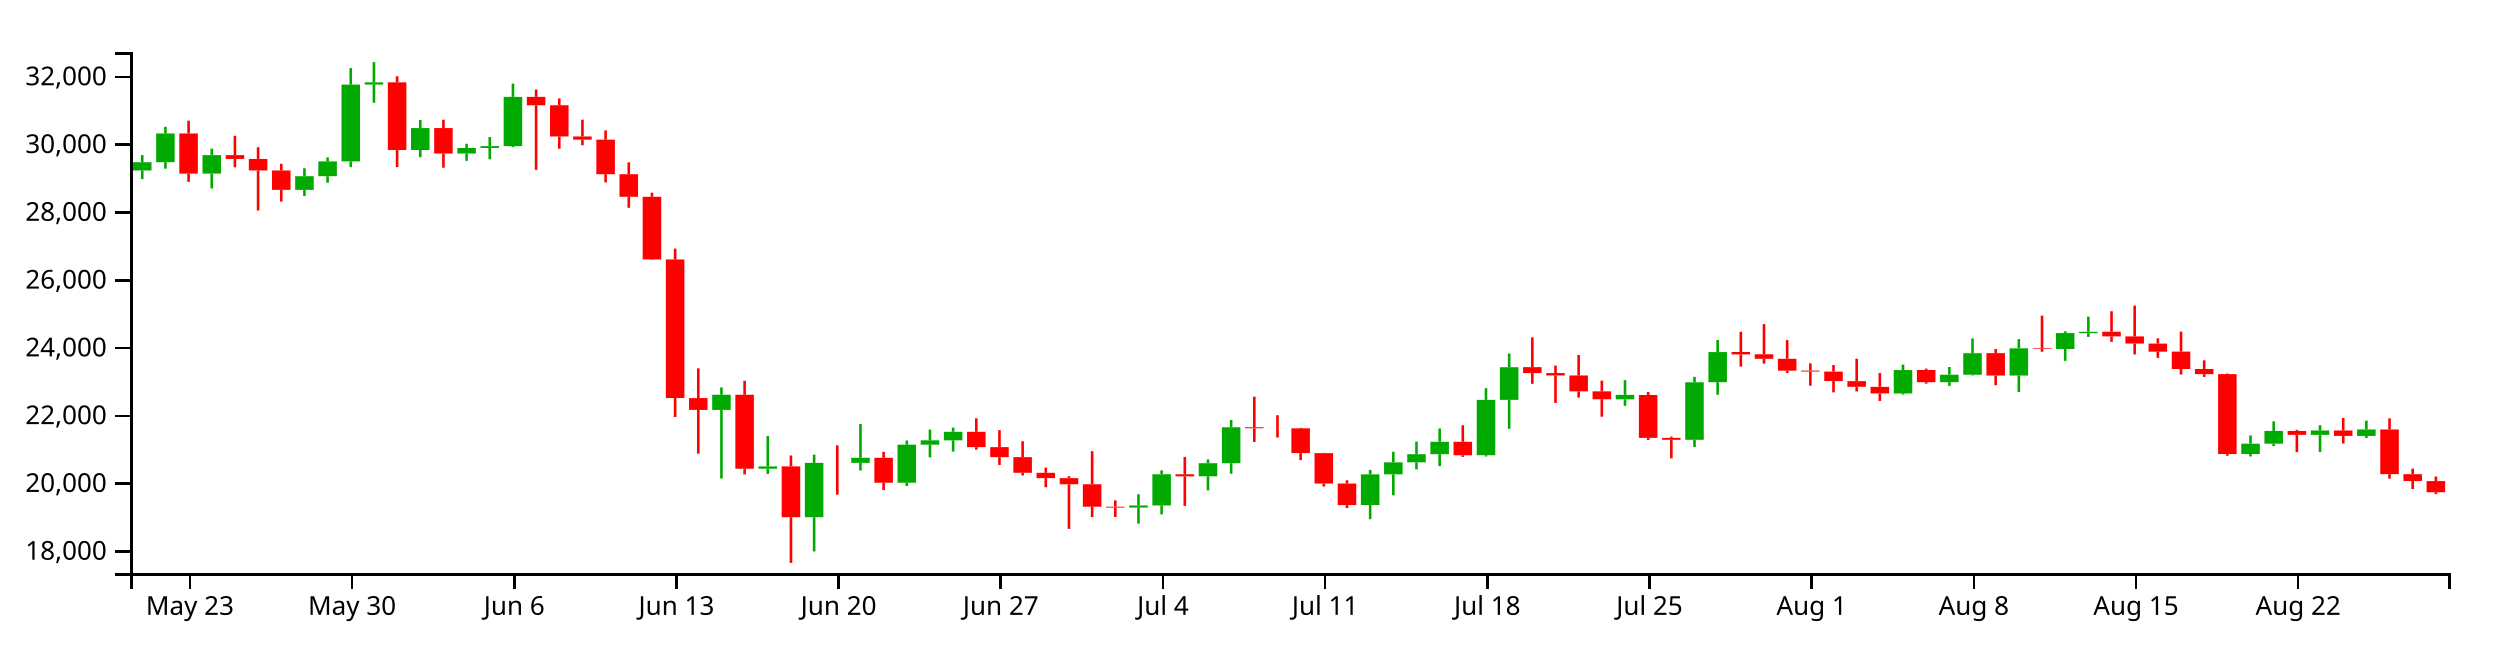
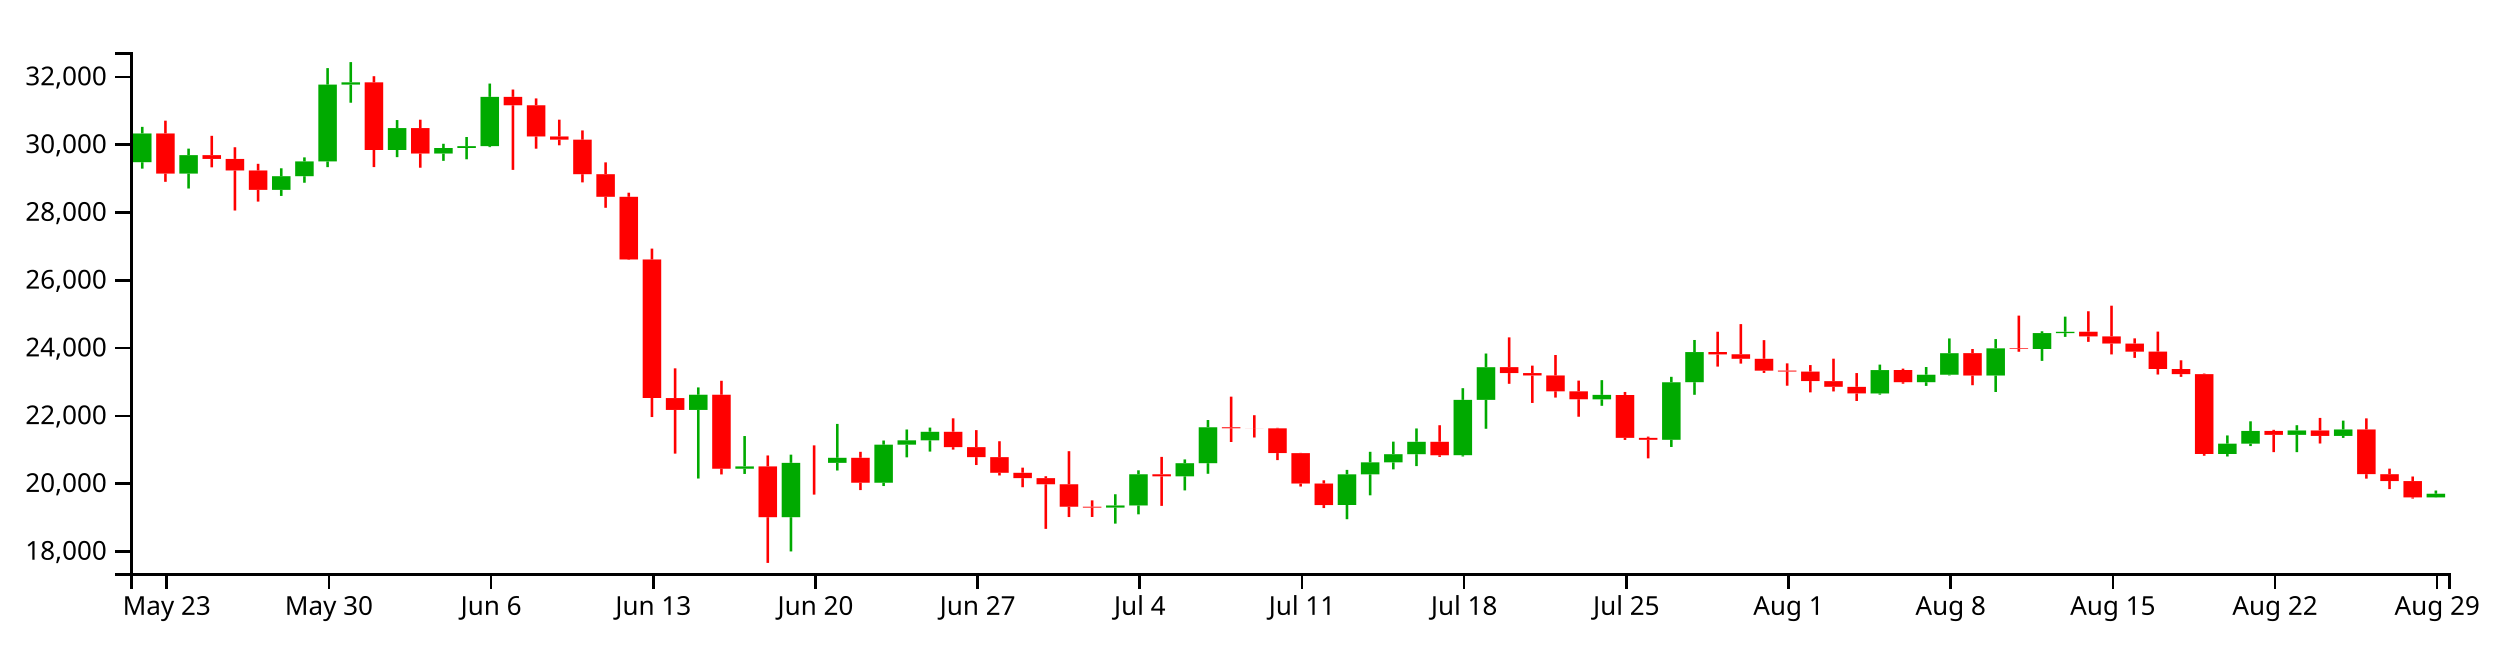
<svg xmlns="http://www.w3.org/2000/svg" version="1.1" width="960" height="250">
  <g transform="translate(50,20)">
    <style>.axis path,.axis line{fill:none;stroke:#000;shape-rendering:crispEdges;}path.candle{stroke:#000000;}path.candle.body{stroke-width:0;}path.candle.up{fill:#00AA00;stroke:#00AA00;}path.candle.down{fill:#FF0000;stroke:#FF0000;}</style>
    <g class="candlestick">
      <g class="data">
-         <path class="candle body up" d="M 1.068 45.465 l 7.117 0 L 8.185 42.289 l -7.117 0 L 1.068 45.465 M 9.964 42.289 l 7.117 0 L 17.081 31.241 l -7.117 0 L 9.964 42.289 M 27.757 46.66 l 7.117 0 L 34.874 39.562 l -7.117 0 L 27.757 46.66 M 63.343 52.898 l 7.117 0 L 70.46 47.673 l -7.117 0 L 63.343 52.898 M 72.239 47.673 l 7.117 0 L 79.356 41.989 l -7.117 0 L 72.239 47.673 M 81.136 41.989 l 7.117 0 L 88.253 12.498 l -7.117 0 L 81.136 41.989 M 90.032 12.497 l 7.117 0 L 97.149 11.628 l -7.117 0 L 90.032 12.497 M 107.825 37.594 l 7.117 0 L 114.942 29.176 l -7.117 0 L 107.825 37.594 M 125.618 38.968 l 7.117 0 L 132.735 36.836 l -7.117 0 L 125.618 38.968 M 134.514 36.836 l 7.117 0 L 141.631 36.118 l -7.117 0 L 134.514 36.836 M 143.411 36.118 l 7.117 0 L 150.528 17.197 l -7.117 0 L 143.411 36.118 M 223.479 137.403 l 7.117 0 L 230.596 131.582 l -7.117 0 L 223.479 137.403 M 241.271 159.993 l 7.117 0 L 248.389 159.105 l -7.117 0 L 241.271 159.993 M 259.064 178.601 l 7.117 0 L 266.182 157.737 l -7.117 0 L 259.064 178.601 M 276.857 157.738 l 7.117 0 L 283.974 155.791 l -7.117 0 L 276.857 157.738 M 294.65 165.363 l 7.117 0 L 301.767 150.759 l -7.117 0 L 294.65 165.363 M 303.547 150.759 l 7.117 0 L 310.664 149.099 l -7.117 0 L 303.547 150.759 M 312.443 149.099 l 7.117 0 L 319.56 145.8 l -7.117 0 L 312.443 149.099 M 383.615 174.93 l 7.117 0 L 390.732 174.11 l -7.117 0 L 383.615 174.93 M 392.511 174.11 l 7.117 0 L 399.628 162.126 l -7.117 0 L 392.511 174.11 M 410.304 162.918 l 7.117 0 L 417.421 157.86 l -7.117 0 L 410.304 162.918 M 419.2 157.86 l 7.117 0 L 426.317 144.059 l -7.117 0 L 419.2 157.86 M 472.579 173.909 l 7.117 0 L 479.696 162.15 l -7.117 0 L 472.579 173.909 M 481.475 162.15 l 7.117 0 L 488.593 157.543 l -7.117 0 L 481.475 162.15 M 490.372 157.543 l 7.117 0 L 497.489 154.404 l -7.117 0 L 490.372 157.543 M 499.268 154.404 l 7.117 0 L 506.385 149.647 l -7.117 0 L 499.268 154.404 M 517.061 154.801 l 7.117 0 L 524.178 133.549 l -7.117 0 L 517.061 154.801 M 525.958 133.549 l 7.117 0 L 533.075 121.003 l -7.117 0 L 525.958 133.549 M 570.44 133.341 l 7.117 0 L 577.557 131.635 l -7.117 0 L 570.44 133.341 M 597.129 148.878 l 7.117 0 L 604.246 126.783 l -7.117 0 L 597.129 148.878 M 606.026 126.759 l 7.117 0 L 613.143 115.195 l -7.117 0 L 606.026 126.759 M 677.197 131.079 l 7.117 0 L 684.314 122.099 l -7.117 0 L 677.197 131.079 M 694.99 126.761 l 7.117 0 L 702.107 123.895 l -7.117 0 L 694.99 126.761 M 703.886 123.895 l 7.117 0 L 711.004 115.623 l -7.117 0 L 703.886 123.895 M 721.679 124.195 l 7.117 0 L 728.796 113.749 l -7.117 0 L 721.679 124.195 M 739.472 114.021 l 7.117 0 L 746.589 107.897 l -7.117 0 L 739.472 114.021 M 748.369 107.923 l 7.117 0 L 755.486 107.407 l -7.117 0 L 748.369 107.923 M 810.644 154.348 l 7.117 0 L 817.761 150.37 l -7.117 0 L 810.644 154.348 M 819.54 150.37 l 7.117 0 L 826.657 145.482 l -7.117 0 L 819.54 150.37 M 837.333 146.977 l 7.117 0 L 844.45 145.307 l -7.117 0 L 837.333 146.977 M 855.126 147.403 l 7.117 0 L 862.243 144.917 l -7.117 0 L 855.126 147.403" />
-         <path class="candle body down" d="M 18.86 31.242 l 7.117 0 L 25.978 46.66 l -7.117 0 L 18.86 31.242 M 36.653 39.562 l 7.117 0 L 43.77 41.025 l -7.117 0 L 36.653 39.562 M 45.55 41.025 l 7.117 0 L 52.667 45.46 l -7.117 0 L 45.55 41.025 M 54.446 45.46 l 7.117 0 L 61.563 52.898 l -7.117 0 L 54.446 45.46 M 98.928 11.628 l 7.117 0 L 106.046 37.594 l -7.117 0 L 98.928 11.628 M 116.721 29.176 l 7.117 0 L 123.838 38.968 l -7.117 0 L 116.721 29.176 M 152.307 17.197 l 7.117 0 L 159.424 20.422 l -7.117 0 L 152.307 17.197 M 161.204 20.422 l 7.117 0 L 168.321 32.402 l -7.117 0 L 161.204 20.422 M 170.1 32.402 l 7.117 0 L 177.217 33.636 l -7.117 0 L 170.1 32.402 M 178.996 33.636 l 7.117 0 L 186.114 46.885 l -7.117 0 L 178.996 33.636 M 187.893 46.885 l 7.117 0 L 195.01 55.568 l -7.117 0 L 187.893 46.885 M 196.789 55.568 l 7.117 0 L 203.906 79.646 l -7.117 0 L 196.789 55.568 M 205.686 79.646 l 7.117 0 L 212.803 132.835 l -7.117 0 L 205.686 79.646 M 214.582 132.863 l 7.117 0 L 221.699 137.403 l -7.117 0 L 214.582 132.863 M 232.375 131.582 l 7.117 0 L 239.492 159.984 l -7.117 0 L 232.375 131.582 M 250.168 159.105 l 7.117 0 L 257.285 178.601 l -7.117 0 L 250.168 159.105 M 267.961 157.737 l 7.117 0 L 275.078 157.738 l -7.117 0 L 267.961 157.737 M 285.754 155.791 l 7.117 0 L 292.871 165.363 l -7.117 0 L 285.754 155.791 M 321.339 145.8 l 7.117 0 L 328.457 151.697 l -7.117 0 L 321.339 145.8 M 330.236 151.697 l 7.117 0 L 337.353 155.543 l -7.117 0 L 330.236 151.697 M 339.132 155.543 l 7.117 0 L 346.25 161.546 l -7.117 0 L 339.132 155.543 M 348.029 161.546 l 7.117 0 L 355.146 163.606 l -7.117 0 L 348.029 161.546 M 356.925 163.606 l 7.117 0 L 364.042 165.959 l -7.117 0 L 356.925 163.606 M 365.822 165.959 l 7.117 0 L 372.939 174.579 l -7.117 0 L 365.822 165.959 M 374.718 174.579 l 7.117 0 L 381.835 174.931 l -7.117 0 L 374.718 174.579 M 401.407 162.126 l 7.117 0 L 408.525 162.918 l -7.117 0 L 401.407 162.126 M 428.097 144.059 l 7.117 0 L 435.214 144.453 l -7.117 0 L 428.097 144.059 M 436.993 144.453 l 7.117 0 L 444.11 144.491 l -7.117 0 L 436.993 144.453 M 445.89 144.486 l 7.117 0 L 453.007 153.982 l -7.117 0 L 445.89 144.486 M 454.786 154 l 7.117 0 L 461.903 165.68 l -7.117 0 L 454.786 154 M 463.683 165.68 l 7.117 0 L 470.8 173.942 l -7.117 0 L 463.683 165.68 M 508.165 149.647 l 7.117 0 L 515.282 154.819 l -7.117 0 L 508.165 149.647 M 534.854 120.979 l 7.117 0 L 541.971 123.259 l -7.117 0 L 534.854 120.979 M 543.75 123.259 l 7.117 0 L 550.868 124.184 l -7.117 0 L 543.75 123.259 M 552.647 124.184 l 7.117 0 L 559.764 130.266 l -7.117 0 L 552.647 124.184 M 561.543 130.266 l 7.117 0 L 568.661 133.308 l -7.117 0 L 561.543 130.266 M 579.336 131.668 l 7.117 0 L 586.453 148.147 l -7.117 0 L 579.336 131.668 M 588.233 148.147 l 7.117 0 L 595.35 148.878 l -7.117 0 L 588.233 148.147 M 614.922 115.165 l 7.117 0 L 622.039 116.095 l -7.117 0 L 614.922 115.165 M 623.818 116.049 l 7.117 0 L 630.936 117.79 l -7.117 0 L 623.818 116.049 M 632.715 117.775 l 7.117 0 L 639.832 122.347 l -7.117 0 L 632.715 117.775 M 641.611 122.308 l 7.117 0 L 648.729 122.677 l -7.117 0 L 641.611 122.308 M 650.508 122.691 l 7.117 0 L 657.625 126.324 l -7.117 0 L 650.508 122.691 M 659.404 126.348 l 7.117 0 L 666.521 128.528 l -7.117 0 L 659.404 126.348 M 668.301 128.547 l 7.117 0 L 675.418 131.071 l -7.117 0 L 668.301 128.547 M 686.094 122.084 l 7.117 0 L 693.211 126.761 l -7.117 0 L 686.094 122.084 M 712.783 115.611 l 7.117 0 L 719.9 124.213 l -7.117 0 L 712.783 115.611 M 730.576 113.749 l 7.117 0 L 737.693 114.004 l -7.117 0 L 730.576 113.749 M 757.265 107.385 l 7.117 0 L 764.382 109.178 l -7.117 0 L 757.265 107.385 M 766.162 109.178 l 7.117 0 L 773.279 111.917 l -7.117 0 L 766.162 109.178 M 775.058 111.94 l 7.117 0 L 782.175 115.041 l -7.117 0 L 775.058 111.94 M 783.954 115.023 l 7.117 0 L 791.072 121.705 l -7.117 0 L 783.954 115.023 M 792.851 121.705 l 7.117 0 L 799.968 123.676 l -7.117 0 L 792.851 121.705 M 801.747 123.673 l 7.117 0 L 808.864 154.348 l -7.117 0 L 801.747 123.673 M 828.437 145.468 l 7.117 0 L 835.554 146.989 l -7.117 0 L 828.437 145.468 M 846.23 145.307 l 7.117 0 L 853.347 147.402 l -7.117 0 L 846.23 145.307 M 864.022 144.917 l 7.117 0 L 871.14 162.07 l -7.117 0 L 864.022 144.917 M 872.919 162.094 l 7.117 0 L 880.036 164.717 l -7.117 0 L 872.919 162.094 M 881.815 164.717 l 7.117 0 L 888.932 169.025 l -7.117 0 L 881.815 164.717" />
+         <path class="candle body up" d="M 1.068 42.289 l 7.117 0 L 8.185 31.241 l -7.117 0 L 1.068 42.289 M 18.86 46.66 l 7.117 0 L 25.978 39.562 l -7.117 0 L 18.86 46.66 M 54.446 52.898 l 7.117 0 L 61.563 47.673 l -7.117 0 L 54.446 52.898 M 63.343 47.673 l 7.117 0 L 70.46 41.989 l -7.117 0 L 63.343 47.673 M 72.239 41.989 l 7.117 0 L 79.356 12.498 l -7.117 0 L 72.239 41.989 M 81.136 12.497 l 7.117 0 L 88.253 11.628 l -7.117 0 L 81.136 12.497 M 98.928 37.594 l 7.117 0 L 106.046 29.176 l -7.117 0 L 98.928 37.594 M 116.721 38.968 l 7.117 0 L 123.838 36.836 l -7.117 0 L 116.721 38.968 M 125.618 36.836 l 7.117 0 L 132.735 36.118 l -7.117 0 L 125.618 36.836 M 134.514 36.118 l 7.117 0 L 141.631 17.197 l -7.117 0 L 134.514 36.118 M 214.582 137.403 l 7.117 0 L 221.699 131.582 l -7.117 0 L 214.582 137.403 M 232.375 159.993 l 7.117 0 L 239.492 159.105 l -7.117 0 L 232.375 159.993 M 250.168 178.601 l 7.117 0 L 257.285 157.737 l -7.117 0 L 250.168 178.601 M 267.961 157.738 l 7.117 0 L 275.078 155.791 l -7.117 0 L 267.961 157.738 M 285.754 165.363 l 7.117 0 L 292.871 150.759 l -7.117 0 L 285.754 165.363 M 294.65 150.759 l 7.117 0 L 301.767 149.099 l -7.117 0 L 294.65 150.759 M 303.547 149.099 l 7.117 0 L 310.664 145.8 l -7.117 0 L 303.547 149.099 M 374.718 174.93 l 7.117 0 L 381.835 174.11 l -7.117 0 L 374.718 174.93 M 383.615 174.11 l 7.117 0 L 390.732 162.126 l -7.117 0 L 383.615 174.11 M 401.407 162.918 l 7.117 0 L 408.525 157.86 l -7.117 0 L 401.407 162.918 M 410.304 157.86 l 7.117 0 L 417.421 144.059 l -7.117 0 L 410.304 157.86 M 463.683 173.909 l 7.117 0 L 470.8 162.15 l -7.117 0 L 463.683 173.909 M 472.579 162.15 l 7.117 0 L 479.696 157.543 l -7.117 0 L 472.579 162.15 M 481.475 157.543 l 7.117 0 L 488.593 154.404 l -7.117 0 L 481.475 157.543 M 490.372 154.404 l 7.117 0 L 497.489 149.647 l -7.117 0 L 490.372 154.404 M 508.165 154.801 l 7.117 0 L 515.282 133.549 l -7.117 0 L 508.165 154.801 M 517.061 133.549 l 7.117 0 L 524.178 121.003 l -7.117 0 L 517.061 133.549 M 561.543 133.341 l 7.117 0 L 568.661 131.635 l -7.117 0 L 561.543 133.341 M 588.233 148.878 l 7.117 0 L 595.35 126.783 l -7.117 0 L 588.233 148.878 M 597.129 126.759 l 7.117 0 L 604.246 115.195 l -7.117 0 L 597.129 126.759 M 668.301 131.079 l 7.117 0 L 675.418 122.099 l -7.117 0 L 668.301 131.079 M 686.094 126.761 l 7.117 0 L 693.211 123.895 l -7.117 0 L 686.094 126.761 M 694.99 123.895 l 7.117 0 L 702.107 115.623 l -7.117 0 L 694.99 123.895 M 712.783 124.195 l 7.117 0 L 719.9 113.749 l -7.117 0 L 712.783 124.195 M 730.576 114.021 l 7.117 0 L 737.693 107.897 l -7.117 0 L 730.576 114.021 M 739.472 107.923 l 7.117 0 L 746.589 107.407 l -7.117 0 L 739.472 107.923 M 801.747 154.348 l 7.117 0 L 808.864 150.37 l -7.117 0 L 801.747 154.348 M 810.644 150.37 l 7.117 0 L 817.761 145.482 l -7.117 0 L 810.644 150.37 M 828.437 146.977 l 7.117 0 L 835.554 145.307 l -7.117 0 L 828.437 146.977 M 846.23 147.403 l 7.117 0 L 853.347 144.917 l -7.117 0 L 846.23 147.403 M 881.815 170.99 l 7.117 0 L 888.932 169.601 l -7.117 0 L 881.815 170.99" />
+         <path class="candle body down" d="M 9.964 31.242 l 7.117 0 L 17.081 46.66 l -7.117 0 L 9.964 31.242 M 27.757 39.562 l 7.117 0 L 34.874 41.025 l -7.117 0 L 27.757 39.562 M 36.653 41.025 l 7.117 0 L 43.77 45.46 l -7.117 0 L 36.653 41.025 M 45.55 45.46 l 7.117 0 L 52.667 52.898 l -7.117 0 L 45.55 45.46 M 90.032 11.628 l 7.117 0 L 97.149 37.594 l -7.117 0 L 90.032 11.628 M 107.825 29.176 l 7.117 0 L 114.942 38.968 l -7.117 0 L 107.825 29.176 M 143.411 17.197 l 7.117 0 L 150.528 20.422 l -7.117 0 L 143.411 17.197 M 152.307 20.422 l 7.117 0 L 159.424 32.402 l -7.117 0 L 152.307 20.422 M 161.204 32.402 l 7.117 0 L 168.321 33.636 l -7.117 0 L 161.204 32.402 M 170.1 33.636 l 7.117 0 L 177.217 46.885 l -7.117 0 L 170.1 33.636 M 178.996 46.885 l 7.117 0 L 186.114 55.568 l -7.117 0 L 178.996 46.885 M 187.893 55.568 l 7.117 0 L 195.01 79.646 l -7.117 0 L 187.893 55.568 M 196.789 79.646 l 7.117 0 L 203.906 132.835 l -7.117 0 L 196.789 79.646 M 205.686 132.863 l 7.117 0 L 212.803 137.403 l -7.117 0 L 205.686 132.863 M 223.479 131.582 l 7.117 0 L 230.596 159.984 l -7.117 0 L 223.479 131.582 M 241.271 159.105 l 7.117 0 L 248.389 178.601 l -7.117 0 L 241.271 159.105 M 259.064 157.737 l 7.117 0 L 266.182 157.738 l -7.117 0 L 259.064 157.737 M 276.857 155.791 l 7.117 0 L 283.974 165.363 l -7.117 0 L 276.857 155.791 M 312.443 145.8 l 7.117 0 L 319.56 151.697 l -7.117 0 L 312.443 145.8 M 321.339 151.697 l 7.117 0 L 328.457 155.543 l -7.117 0 L 321.339 151.697 M 330.236 155.543 l 7.117 0 L 337.353 161.546 l -7.117 0 L 330.236 155.543 M 339.132 161.546 l 7.117 0 L 346.25 163.606 l -7.117 0 L 339.132 161.546 M 348.029 163.606 l 7.117 0 L 355.146 165.959 l -7.117 0 L 348.029 163.606 M 356.925 165.959 l 7.117 0 L 364.042 174.579 l -7.117 0 L 356.925 165.959 M 365.822 174.579 l 7.117 0 L 372.939 174.931 l -7.117 0 L 365.822 174.579 M 392.511 162.126 l 7.117 0 L 399.628 162.918 l -7.117 0 L 392.511 162.126 M 419.2 144.059 l 7.117 0 L 426.317 144.453 l -7.117 0 L 419.2 144.059 M 428.097 144.453 l 7.117 0 L 435.214 144.491 l -7.117 0 L 428.097 144.453 M 436.993 144.486 l 7.117 0 L 444.11 153.982 l -7.117 0 L 436.993 144.486 M 445.89 154 l 7.117 0 L 453.007 165.68 l -7.117 0 L 445.89 154 M 454.786 165.68 l 7.117 0 L 461.903 173.942 l -7.117 0 L 454.786 165.68 M 499.268 149.647 l 7.117 0 L 506.385 154.819 l -7.117 0 L 499.268 149.647 M 525.958 120.979 l 7.117 0 L 533.075 123.259 l -7.117 0 L 525.958 120.979 M 534.854 123.259 l 7.117 0 L 541.971 124.184 l -7.117 0 L 534.854 123.259 M 543.75 124.184 l 7.117 0 L 550.868 130.266 l -7.117 0 L 543.75 124.184 M 552.647 130.266 l 7.117 0 L 559.764 133.308 l -7.117 0 L 552.647 130.266 M 570.44 131.668 l 7.117 0 L 577.557 148.147 l -7.117 0 L 570.44 131.668 M 579.336 148.147 l 7.117 0 L 586.453 148.878 l -7.117 0 L 579.336 148.147 M 606.026 115.165 l 7.117 0 L 613.143 116.095 l -7.117 0 L 606.026 115.165 M 614.922 116.049 l 7.117 0 L 622.039 117.79 l -7.117 0 L 614.922 116.049 M 623.818 117.775 l 7.117 0 L 630.936 122.347 l -7.117 0 L 623.818 117.775 M 632.715 122.308 l 7.117 0 L 639.832 122.677 l -7.117 0 L 632.715 122.308 M 641.611 122.691 l 7.117 0 L 648.729 126.324 l -7.117 0 L 641.611 122.691 M 650.508 126.348 l 7.117 0 L 657.625 128.528 l -7.117 0 L 650.508 126.348 M 659.404 128.547 l 7.117 0 L 666.521 131.071 l -7.117 0 L 659.404 128.547 M 677.197 122.084 l 7.117 0 L 684.314 126.761 l -7.117 0 L 677.197 122.084 M 703.886 115.611 l 7.117 0 L 711.004 124.213 l -7.117 0 L 703.886 115.611 M 721.679 113.749 l 7.117 0 L 728.796 114.004 l -7.117 0 L 721.679 113.749 M 748.369 107.385 l 7.117 0 L 755.486 109.178 l -7.117 0 L 748.369 107.385 M 757.265 109.178 l 7.117 0 L 764.382 111.917 l -7.117 0 L 757.265 109.178 M 766.162 111.94 l 7.117 0 L 773.279 115.041 l -7.117 0 L 766.162 111.94 M 775.058 115.023 l 7.117 0 L 782.175 121.705 l -7.117 0 L 775.058 115.023 M 783.954 121.705 l 7.117 0 L 791.072 123.676 l -7.117 0 L 783.954 121.705 M 792.851 123.673 l 7.117 0 L 799.968 154.348 l -7.117 0 L 792.851 123.673 M 819.54 145.468 l 7.117 0 L 826.657 146.989 l -7.117 0 L 819.54 145.468 M 837.333 145.307 l 7.117 0 L 844.45 147.402 l -7.117 0 L 837.333 145.307 M 855.126 144.917 l 7.117 0 L 862.243 162.07 l -7.117 0 L 855.126 144.917 M 864.022 162.094 l 7.117 0 L 871.14 164.717 l -7.117 0 L 864.022 162.094 M 872.919 164.717 l 7.117 0 L 880.036 170.99 l -7.117 0 L 872.919 164.717" />
        <path class="candle body equal" />
-         <path class="candle wick up" d="M 4.626 39.541 L 4.626 42.289 M 4.626 45.465 L 4.626 48.767 M 13.523 28.716 L 13.523 31.241 M 13.523 42.289 L 13.523 44.761 M 31.315 37.073 L 31.315 39.562 M 31.315 46.66 L 31.315 52.388 M 66.901 44.619 L 66.901 47.673 M 66.901 52.898 L 66.901 55.238 M 75.798 40.431 L 75.798 41.989 M 75.798 47.673 L 75.798 50.173 M 84.694 6.15 L 84.694 12.498 M 84.694 41.989 L 84.694 44.181 M 93.591 3.846 L 93.591 11.628 M 93.591 12.497 L 93.591 19.45 M 111.383 26.1 L 111.383 29.176 M 111.383 37.594 L 111.383 40.343 M 129.176 35.211 L 129.176 36.836 M 129.176 38.968 L 129.176 41.769 M 138.073 32.607 L 138.073 36.118 M 138.073 36.836 L 138.073 41.165 M 146.969 12.089 L 146.969 17.197 M 146.969 36.118 L 146.969 36.495 M 227.037 128.767 L 227.037 131.582 M 227.037 137.403 L 227.037 163.754 M 244.83 147.437 L 244.83 159.105 M 244.83 159.993 L 244.83 161.997 M 262.623 154.588 L 262.623 157.737 M 262.623 178.601 L 262.623 191.75 M 280.416 142.783 L 280.416 155.791 M 280.416 157.738 L 280.416 160.673 M 298.209 149.16 L 298.209 150.759 M 298.209 165.363 L 298.209 166.637 M 307.105 144.925 L 307.105 149.099 M 307.105 150.759 L 307.105 155.619 M 316.002 144.196 L 316.002 145.8 M 316.002 149.099 L 316.002 153.408 M 387.173 169.792 L 387.173 174.11 M 387.173 174.93 L 387.173 181.071 M 396.07 160.6 L 396.07 162.126 M 396.07 174.11 L 396.07 177.501 M 413.862 156.419 L 413.862 157.86 M 413.862 162.918 L 413.862 168.314 M 422.759 141.286 L 422.759 144.059 M 422.759 157.86 L 422.759 161.931 M 476.138 160.436 L 476.138 162.15 M 476.138 173.909 L 476.138 179.38 M 485.034 153.494 L 485.034 157.543 M 485.034 162.15 L 485.034 170.203 M 493.93 149.59 L 493.93 154.404 M 493.93 157.543 L 493.93 160.231 M 502.827 144.528 L 502.827 149.647 M 502.827 154.404 L 502.827 158.978 M 520.62 129.059 L 520.62 133.549 M 520.62 154.801 L 520.62 155.284 M 529.516 115.753 L 529.516 121.003 M 529.516 133.549 L 529.516 144.65 M 573.998 125.974 L 573.998 131.635 M 573.998 133.341 L 573.998 135.832 M 600.688 124.699 L 600.688 126.783 M 600.688 148.878 L 600.688 151.639 M 609.584 110.551 L 609.584 115.195 M 609.584 126.759 L 609.584 131.603 M 680.756 120.011 L 680.756 122.099 M 680.756 131.079 L 680.756 131.54 M 698.549 120.933 L 698.549 123.895 M 698.549 126.761 L 698.549 128.187 M 707.445 109.962 L 707.445 115.623 M 707.445 123.895 L 707.445 124.157 M 725.238 110.209 L 725.238 113.749 M 725.238 124.195 L 725.238 130.528 M 743.031 107.21 L 743.031 107.897 M 743.031 114.021 L 743.031 118.577 M 751.927 101.594 L 751.927 107.407 M 751.927 107.923 L 751.927 109.361 M 814.202 147.21 L 814.202 150.37 M 814.202 154.348 L 814.202 155.291 M 823.099 141.781 L 823.099 145.482 M 823.099 150.37 L 823.099 151.293 M 840.892 143.28 L 840.892 145.307 M 840.892 146.977 L 840.892 153.622 M 858.685 141.523 L 858.685 144.917 M 858.685 147.403 L 858.685 148.156" style="stroke-width: 1px;" />
-         <path class="candle wick down" d="M 22.419 26.341 L 22.419 31.242 M 22.419 46.66 L 22.419 49.82 M 40.212 32.155 L 40.212 39.562 M 40.212 41.025 L 40.212 44.252 M 49.108 36.542 L 49.108 41.025 M 49.108 45.46 L 49.108 60.84 M 58.005 42.906 L 58.005 45.46 M 58.005 52.898 L 58.005 57.413 M 102.487 9.26 L 102.487 11.628 M 102.487 37.594 L 102.487 44.163 M 120.28 25.97 L 120.28 29.176 M 120.28 38.968 L 120.28 44.406 M 155.866 14.38 L 155.866 17.197 M 155.866 20.422 L 155.866 45.231 M 164.762 17.794 L 164.762 20.422 M 164.762 32.402 L 164.762 37.098 M 173.659 25.957 L 173.659 32.402 M 173.659 33.636 L 173.659 35.794 M 182.555 30.085 L 182.555 33.636 M 182.555 46.885 L 182.555 50.033 M 191.451 42.349 L 191.451 46.885 M 191.451 55.568 L 191.451 59.793 M 200.348 54.003 L 200.348 55.568 M 200.348 79.646 L 200.348 79.835 M 209.244 75.464 L 209.244 79.646 M 209.244 132.835 L 209.244 140.145 M 218.141 121.442 L 218.141 132.863 M 218.141 137.403 L 218.141 154.197 M 235.934 126.22 L 235.934 131.582 M 235.934 159.984 L 235.934 162.187 M 253.727 154.899 L 253.727 159.105 M 253.727 178.601 L 253.727 196.154 M 271.519 151.021 L 271.519 157.737 M 271.519 157.738 L 271.519 169.93 M 289.312 153.494 L 289.312 155.791 M 289.312 165.363 L 289.312 168.193 M 324.898 140.636 L 324.898 145.8 M 324.898 151.697 L 324.898 152.652 M 333.794 145.167 L 333.794 151.697 M 333.794 155.543 L 333.794 158.569 M 342.691 149.432 L 342.691 155.543 M 342.691 161.546 L 342.691 162.578 M 351.587 159.581 L 351.587 161.546 M 351.587 163.606 L 351.587 167.095 M 360.484 162.876 L 360.484 163.606 M 360.484 165.959 L 360.484 183.088 M 369.38 153.255 L 369.38 165.959 M 369.38 174.579 L 369.38 178.546 M 378.277 172.138 L 378.277 174.579 M 378.277 174.931 L 378.277 178.52 M 404.966 155.446 L 404.966 162.126 M 404.966 162.918 L 404.966 174.259 M 431.655 132.315 L 431.655 144.059 M 431.655 144.453 L 431.655 149.73 M 440.552 139.439 L 440.552 144.453 M 440.552 144.491 L 440.552 148.001 M 449.448 144.285 L 449.448 144.486 M 449.448 153.982 L 449.448 156.682 M 458.345 153.904 L 458.345 154 M 458.345 165.68 L 458.345 166.83 M 467.241 164.433 L 467.241 165.68 M 467.241 173.942 L 467.241 175.097 M 511.723 143.284 L 511.723 149.647 M 511.723 154.819 L 511.723 155.446 M 538.413 109.549 L 538.413 120.979 M 538.413 123.259 L 538.413 127.385 M 547.309 120.402 L 547.309 123.259 M 547.309 124.184 L 547.309 134.735 M 556.206 116.32 L 556.206 124.184 M 556.206 130.266 L 556.206 132.672 M 565.102 126.155 L 565.102 130.266 M 565.102 133.308 L 565.102 140.03 M 582.895 130.511 L 582.895 131.668 M 582.895 148.147 L 582.895 148.939 M 591.791 147.666 L 591.791 148.147 M 591.791 148.878 L 591.791 156.012 M 618.481 107.39 L 618.481 115.165 M 618.481 116.095 L 618.481 120.776 M 627.377 104.457 L 627.377 116.049 M 627.377 117.79 L 627.377 119.628 M 636.273 110.615 L 636.273 117.775 M 636.273 122.347 L 636.273 123.206 M 645.17 119.532 L 645.17 122.308 M 645.17 122.677 L 645.17 128.117 M 654.066 120.18 L 654.066 122.691 M 654.066 126.324 L 654.066 130.663 M 662.963 117.736 L 662.963 126.348 M 662.963 128.528 L 662.963 130.313 M 671.859 123.258 L 671.859 128.547 M 671.859 131.071 L 671.859 133.973 M 689.652 121.553 L 689.652 122.084 M 689.652 126.761 L 689.652 127.342 M 716.341 114.019 L 716.341 115.611 M 716.341 124.213 L 716.341 127.922 M 734.134 101.197 L 734.134 113.749 M 734.134 114.004 L 734.134 115.075 M 760.824 99.518 L 760.824 107.385 M 760.824 109.178 L 760.824 111.277 M 769.72 97.387 L 769.72 109.178 M 769.72 111.917 L 769.72 116.102 M 778.617 109.93 L 778.617 111.94 M 778.617 115.041 L 778.617 117.429 M 787.513 107.337 L 787.513 115.023 M 787.513 121.705 L 787.513 123.817 M 796.409 118.356 L 796.409 121.705 M 796.409 123.676 L 796.409 124.72 M 805.306 123.449 L 805.306 123.673 M 805.306 154.348 L 805.306 155.009 M 831.995 145.052 L 831.995 145.468 M 831.995 146.989 L 831.995 153.622 M 849.788 140.48 L 849.788 145.307 M 849.788 147.402 L 849.788 150.306 M 867.581 140.652 L 867.581 144.917 M 867.581 162.07 L 867.581 163.802 M 876.477 159.963 L 876.477 162.094 M 876.477 164.717 L 876.477 167.809 M 885.374 162.979 L 885.374 164.717 M 885.374 169.025 L 885.374 169.761" style="stroke-width: 1px;" />
+         <path class="candle wick up" d="M 4.626 28.716 L 4.626 31.241 M 4.626 42.289 L 4.626 44.761 M 22.419 37.073 L 22.419 39.562 M 22.419 46.66 L 22.419 52.388 M 58.005 44.619 L 58.005 47.673 M 58.005 52.898 L 58.005 55.238 M 66.901 40.431 L 66.901 41.989 M 66.901 47.673 L 66.901 50.173 M 75.798 6.15 L 75.798 12.498 M 75.798 41.989 L 75.798 44.181 M 84.694 3.846 L 84.694 11.628 M 84.694 12.497 L 84.694 19.45 M 102.487 26.1 L 102.487 29.176 M 102.487 37.594 L 102.487 40.343 M 120.28 35.211 L 120.28 36.836 M 120.28 38.968 L 120.28 41.769 M 129.176 32.607 L 129.176 36.118 M 129.176 36.836 L 129.176 41.165 M 138.073 12.089 L 138.073 17.197 M 138.073 36.118 L 138.073 36.495 M 218.141 128.767 L 218.141 131.582 M 218.141 137.403 L 218.141 163.754 M 235.934 147.437 L 235.934 159.105 M 235.934 159.993 L 235.934 161.997 M 253.727 154.588 L 253.727 157.737 M 253.727 178.601 L 253.727 191.75 M 271.519 142.783 L 271.519 155.791 M 271.519 157.738 L 271.519 160.673 M 289.312 149.16 L 289.312 150.759 M 289.312 165.363 L 289.312 166.637 M 298.209 144.925 L 298.209 149.099 M 298.209 150.759 L 298.209 155.619 M 307.105 144.196 L 307.105 145.8 M 307.105 149.099 L 307.105 153.408 M 378.277 169.792 L 378.277 174.11 M 378.277 174.93 L 378.277 181.071 M 387.173 160.6 L 387.173 162.126 M 387.173 174.11 L 387.173 177.501 M 404.966 156.419 L 404.966 157.86 M 404.966 162.918 L 404.966 168.314 M 413.862 141.286 L 413.862 144.059 M 413.862 157.86 L 413.862 161.931 M 467.241 160.436 L 467.241 162.15 M 467.241 173.909 L 467.241 179.38 M 476.138 153.494 L 476.138 157.543 M 476.138 162.15 L 476.138 170.203 M 485.034 149.59 L 485.034 154.404 M 485.034 157.543 L 485.034 160.231 M 493.93 144.528 L 493.93 149.647 M 493.93 154.404 L 493.93 158.978 M 511.723 129.059 L 511.723 133.549 M 511.723 154.801 L 511.723 155.284 M 520.62 115.753 L 520.62 121.003 M 520.62 133.549 L 520.62 144.65 M 565.102 125.974 L 565.102 131.635 M 565.102 133.341 L 565.102 135.832 M 591.791 124.699 L 591.791 126.783 M 591.791 148.878 L 591.791 151.639 M 600.688 110.551 L 600.688 115.195 M 600.688 126.759 L 600.688 131.603 M 671.859 120.011 L 671.859 122.099 M 671.859 131.079 L 671.859 131.54 M 689.652 120.933 L 689.652 123.895 M 689.652 126.761 L 689.652 128.187 M 698.549 109.962 L 698.549 115.623 M 698.549 123.895 L 698.549 124.157 M 716.341 110.209 L 716.341 113.749 M 716.341 124.195 L 716.341 130.528 M 734.134 107.21 L 734.134 107.897 M 734.134 114.021 L 734.134 118.577 M 743.031 101.594 L 743.031 107.407 M 743.031 107.923 L 743.031 109.361 M 805.306 147.21 L 805.306 150.37 M 805.306 154.348 L 805.306 155.291 M 814.202 141.781 L 814.202 145.482 M 814.202 150.37 L 814.202 151.293 M 831.995 143.28 L 831.995 145.307 M 831.995 146.977 L 831.995 153.622 M 849.788 141.523 L 849.788 144.917 M 849.788 147.403 L 849.788 148.156 M 885.374 168.36 L 885.374 169.601 M 885.374 170.99 L 885.374 171.053" style="stroke-width: 1px;" />
+         <path class="candle wick down" d="M 13.523 26.341 L 13.523 31.242 M 13.523 46.66 L 13.523 49.82 M 31.315 32.155 L 31.315 39.562 M 31.315 41.025 L 31.315 44.252 M 40.212 36.542 L 40.212 41.025 M 40.212 45.46 L 40.212 60.84 M 49.108 42.906 L 49.108 45.46 M 49.108 52.898 L 49.108 57.413 M 93.591 9.26 L 93.591 11.628 M 93.591 37.594 L 93.591 44.163 M 111.383 25.97 L 111.383 29.176 M 111.383 38.968 L 111.383 44.406 M 146.969 14.38 L 146.969 17.197 M 146.969 20.422 L 146.969 45.231 M 155.866 17.794 L 155.866 20.422 M 155.866 32.402 L 155.866 37.098 M 164.762 25.957 L 164.762 32.402 M 164.762 33.636 L 164.762 35.794 M 173.659 30.085 L 173.659 33.636 M 173.659 46.885 L 173.659 50.033 M 182.555 42.349 L 182.555 46.885 M 182.555 55.568 L 182.555 59.793 M 191.451 54.003 L 191.451 55.568 M 191.451 79.646 L 191.451 79.835 M 200.348 75.464 L 200.348 79.646 M 200.348 132.835 L 200.348 140.145 M 209.244 121.442 L 209.244 132.863 M 209.244 137.403 L 209.244 154.197 M 227.037 126.22 L 227.037 131.582 M 227.037 159.984 L 227.037 162.187 M 244.83 154.899 L 244.83 159.105 M 244.83 178.601 L 244.83 196.154 M 262.623 151.021 L 262.623 157.737 M 262.623 157.738 L 262.623 169.93 M 280.416 153.494 L 280.416 155.791 M 280.416 165.363 L 280.416 168.193 M 316.002 140.636 L 316.002 145.8 M 316.002 151.697 L 316.002 152.652 M 324.898 145.167 L 324.898 151.697 M 324.898 155.543 L 324.898 158.569 M 333.794 149.432 L 333.794 155.543 M 333.794 161.546 L 333.794 162.578 M 342.691 159.581 L 342.691 161.546 M 342.691 163.606 L 342.691 167.095 M 351.587 162.876 L 351.587 163.606 M 351.587 165.959 L 351.587 183.088 M 360.484 153.255 L 360.484 165.959 M 360.484 174.579 L 360.484 178.546 M 369.38 172.138 L 369.38 174.579 M 369.38 174.931 L 369.38 178.52 M 396.07 155.446 L 396.07 162.126 M 396.07 162.918 L 396.07 174.259 M 422.759 132.315 L 422.759 144.059 M 422.759 144.453 L 422.759 149.73 M 431.655 139.439 L 431.655 144.453 M 431.655 144.491 L 431.655 148.001 M 440.552 144.285 L 440.552 144.486 M 440.552 153.982 L 440.552 156.682 M 449.448 153.904 L 449.448 154 M 449.448 165.68 L 449.448 166.83 M 458.345 164.433 L 458.345 165.68 M 458.345 173.942 L 458.345 175.097 M 502.827 143.284 L 502.827 149.647 M 502.827 154.819 L 502.827 155.446 M 529.516 109.549 L 529.516 120.979 M 529.516 123.259 L 529.516 127.385 M 538.413 120.402 L 538.413 123.259 M 538.413 124.184 L 538.413 134.735 M 547.309 116.32 L 547.309 124.184 M 547.309 130.266 L 547.309 132.672 M 556.206 126.155 L 556.206 130.266 M 556.206 133.308 L 556.206 140.03 M 573.998 130.511 L 573.998 131.668 M 573.998 148.147 L 573.998 148.939 M 582.895 147.666 L 582.895 148.147 M 582.895 148.878 L 582.895 156.012 M 609.584 107.39 L 609.584 115.165 M 609.584 116.095 L 609.584 120.776 M 618.481 104.457 L 618.481 116.049 M 618.481 117.79 L 618.481 119.628 M 627.377 110.615 L 627.377 117.775 M 627.377 122.347 L 627.377 123.206 M 636.273 119.532 L 636.273 122.308 M 636.273 122.677 L 636.273 128.117 M 645.17 120.18 L 645.17 122.691 M 645.17 126.324 L 645.17 130.663 M 654.066 117.736 L 654.066 126.348 M 654.066 128.528 L 654.066 130.313 M 662.963 123.258 L 662.963 128.547 M 662.963 131.071 L 662.963 133.973 M 680.756 121.553 L 680.756 122.084 M 680.756 126.761 L 680.756 127.342 M 707.445 114.019 L 707.445 115.611 M 707.445 124.213 L 707.445 127.922 M 725.238 101.197 L 725.238 113.749 M 725.238 114.004 L 725.238 115.075 M 751.927 99.518 L 751.927 107.385 M 751.927 109.178 L 751.927 111.277 M 760.824 97.387 L 760.824 109.178 M 760.824 111.917 L 760.824 116.102 M 769.72 109.93 L 769.72 111.94 M 769.72 115.041 L 769.72 117.429 M 778.617 107.337 L 778.617 115.023 M 778.617 121.705 L 778.617 123.817 M 787.513 118.356 L 787.513 121.705 M 787.513 123.676 L 787.513 124.72 M 796.409 123.449 L 796.409 123.673 M 796.409 154.348 L 796.409 155.009 M 823.099 145.052 L 823.099 145.468 M 823.099 146.989 L 823.099 153.622 M 840.892 140.48 L 840.892 145.307 M 840.892 147.402 L 840.892 150.306 M 858.685 140.652 L 858.685 144.917 M 858.685 162.07 L 858.685 163.802 M 867.581 159.963 L 867.581 162.094 M 867.581 164.717 L 867.581 167.809 M 876.477 162.979 L 876.477 164.717 M 876.477 170.99 L 876.477 171.453" style="stroke-width: 1px;" />
        <path class="candle wick equal" style="stroke-width: 1px;" />
      </g>
    </g>
    <g class="x axis" transform="translate(0,200)" fill="none" font-size="10" font-family="sans-serif" text-anchor="middle">
      <path class="domain" stroke="#000" d="M0.5,6V0.5H890.5V6" />
-       <g class="tick" opacity="1" transform="translate(22.41903,0)">
+       <g class="tick" opacity="1" transform="translate(13.52259,0)">
        <line stroke="#000" y2="6" x1="0.5" x2="0.5" />
        <text fill="#000" y="9" x="0.5" dy="0.71em">May 23</text>
      </g>
-       <g class="tick" opacity="1" transform="translate(84.69412,0)">
+       <g class="tick" opacity="1" transform="translate(75.79768,0)">
        <line stroke="#000" y2="6" x1="0.5" x2="0.5" />
        <text fill="#000" y="9" x="0.5" dy="0.71em">May 30</text>
      </g>
-       <g class="tick" opacity="1" transform="translate(146.9692,0)">
+       <g class="tick" opacity="1" transform="translate(138.0728,0)">
        <line stroke="#000" y2="6" x1="0.5" x2="0.5" />
        <text fill="#000" y="9" x="0.5" dy="0.71em">Jun  6</text>
      </g>
-       <g class="tick" opacity="1" transform="translate(209.2443,0)">
+       <g class="tick" opacity="1" transform="translate(200.3479,0)">
        <line stroke="#000" y2="6" x1="0.5" x2="0.5" />
        <text fill="#000" y="9" x="0.5" dy="0.71em">Jun 13</text>
      </g>
-       <g class="tick" opacity="1" transform="translate(271.5194,0)">
+       <g class="tick" opacity="1" transform="translate(262.623,0)">
        <line stroke="#000" y2="6" x1="0.5" x2="0.5" />
        <text fill="#000" y="9" x="0.5" dy="0.71em">Jun 20</text>
      </g>
-       <g class="tick" opacity="1" transform="translate(333.7945,0)">
+       <g class="tick" opacity="1" transform="translate(324.898,0)">
        <line stroke="#000" y2="6" x1="0.5" x2="0.5" />
        <text fill="#000" y="9" x="0.5" dy="0.71em">Jun 27</text>
      </g>
-       <g class="tick" opacity="1" transform="translate(396.0696,0)">
+       <g class="tick" opacity="1" transform="translate(387.1731,0)">
        <line stroke="#000" y2="6" x1="0.5" x2="0.5" />
        <text fill="#000" y="9" x="0.5" dy="0.71em">Jul  4</text>
      </g>
-       <g class="tick" opacity="1" transform="translate(458.3447,0)">
+       <g class="tick" opacity="1" transform="translate(449.4482,0)">
        <line stroke="#000" y2="6" x1="0.5" x2="0.5" />
        <text fill="#000" y="9" x="0.5" dy="0.71em">Jul 11</text>
      </g>
-       <g class="tick" opacity="1" transform="translate(520.6198,0)">
+       <g class="tick" opacity="1" transform="translate(511.7233,0)">
        <line stroke="#000" y2="6" x1="0.5" x2="0.5" />
        <text fill="#000" y="9" x="0.5" dy="0.71em">Jul 18</text>
      </g>
-       <g class="tick" opacity="1" transform="translate(582.8948,0)">
+       <g class="tick" opacity="1" transform="translate(573.9984,0)">
        <line stroke="#000" y2="6" x1="0.5" x2="0.5" />
        <text fill="#000" y="9" x="0.5" dy="0.71em">Jul 25</text>
      </g>
-       <g class="tick" opacity="1" transform="translate(645.1699,0)">
+       <g class="tick" opacity="1" transform="translate(636.2735,0)">
        <line stroke="#000" y2="6" x1="0.5" x2="0.5" />
        <text fill="#000" y="9" x="0.5" dy="0.71em">Aug  1</text>
      </g>
-       <g class="tick" opacity="1" transform="translate(707.445,0)">
+       <g class="tick" opacity="1" transform="translate(698.5486,0)">
        <line stroke="#000" y2="6" x1="0.5" x2="0.5" />
        <text fill="#000" y="9" x="0.5" dy="0.71em">Aug  8</text>
      </g>
-       <g class="tick" opacity="1" transform="translate(769.7201,0)">
+       <g class="tick" opacity="1" transform="translate(760.8237,0)">
        <line stroke="#000" y2="6" x1="0.5" x2="0.5" />
        <text fill="#000" y="9" x="0.5" dy="0.71em">Aug 15</text>
      </g>
-       <g class="tick" opacity="1" transform="translate(831.9952,0)">
+       <g class="tick" opacity="1" transform="translate(823.0988,0)">
        <line stroke="#000" y2="6" x1="0.5" x2="0.5" />
        <text fill="#000" y="9" x="0.5" dy="0.71em">Aug 22</text>
+       </g>
+       <g class="tick" opacity="1" transform="translate(885.3739,0)">
+         <line stroke="#000" y2="6" x1="0.5" x2="0.5" />
+         <text fill="#000" y="9" x="0.5" dy="0.71em">Aug 29</text>
      </g>
    </g>
    <g class="y axis" fill="none" font-size="10" font-family="sans-serif" text-anchor="end">
      <path class="domain" stroke="#000" d="M-6,200.5H0.5V0.5H-6" />
      <g class="tick" opacity="1" transform="translate(0,191.2346)">
        <line stroke="#000" x2="-6" y1="0.5" y2="0.5" />
        <text fill="#000" x="-9" y="0.5" dy="0.32em">18,000</text>
      </g>
      <g class="tick" opacity="1" transform="translate(0,165.2066)">
        <line stroke="#000" x2="-6" y1="0.5" y2="0.5" />
        <text fill="#000" x="-9" y="0.5" dy="0.32em">20,000</text>
      </g>
      <g class="tick" opacity="1" transform="translate(0,139.1786)">
        <line stroke="#000" x2="-6" y1="0.5" y2="0.5" />
        <text fill="#000" x="-9" y="0.5" dy="0.32em">22,000</text>
      </g>
      <g class="tick" opacity="1" transform="translate(0,113.1506)">
        <line stroke="#000" x2="-6" y1="0.5" y2="0.5" />
        <text fill="#000" x="-9" y="0.5" dy="0.32em">24,000</text>
      </g>
      <g class="tick" opacity="1" transform="translate(0,87.12266)">
        <line stroke="#000" x2="-6" y1="0.5" y2="0.5" />
        <text fill="#000" x="-9" y="0.5" dy="0.32em">26,000</text>
      </g>
      <g class="tick" opacity="1" transform="translate(0,61.09468)">
        <line stroke="#000" x2="-6" y1="0.5" y2="0.5" />
        <text fill="#000" x="-9" y="0.5" dy="0.32em">28,000</text>
      </g>
      <g class="tick" opacity="1" transform="translate(0,35.06671)">
        <line stroke="#000" x2="-6" y1="0.5" y2="0.5" />
        <text fill="#000" x="-9" y="0.5" dy="0.32em">30,000</text>
      </g>
      <g class="tick" opacity="1" transform="translate(0,9.038735)">
        <line stroke="#000" x2="-6" y1="0.5" y2="0.5" />
        <text fill="#000" x="-9" y="0.5" dy="0.32em">32,000</text>
      </g>
      <text transform="rotate(-90)" y="6" dy=".71em" style="text-anchor: end;">Price ($)</text>
    </g>
  </g>
</svg>
